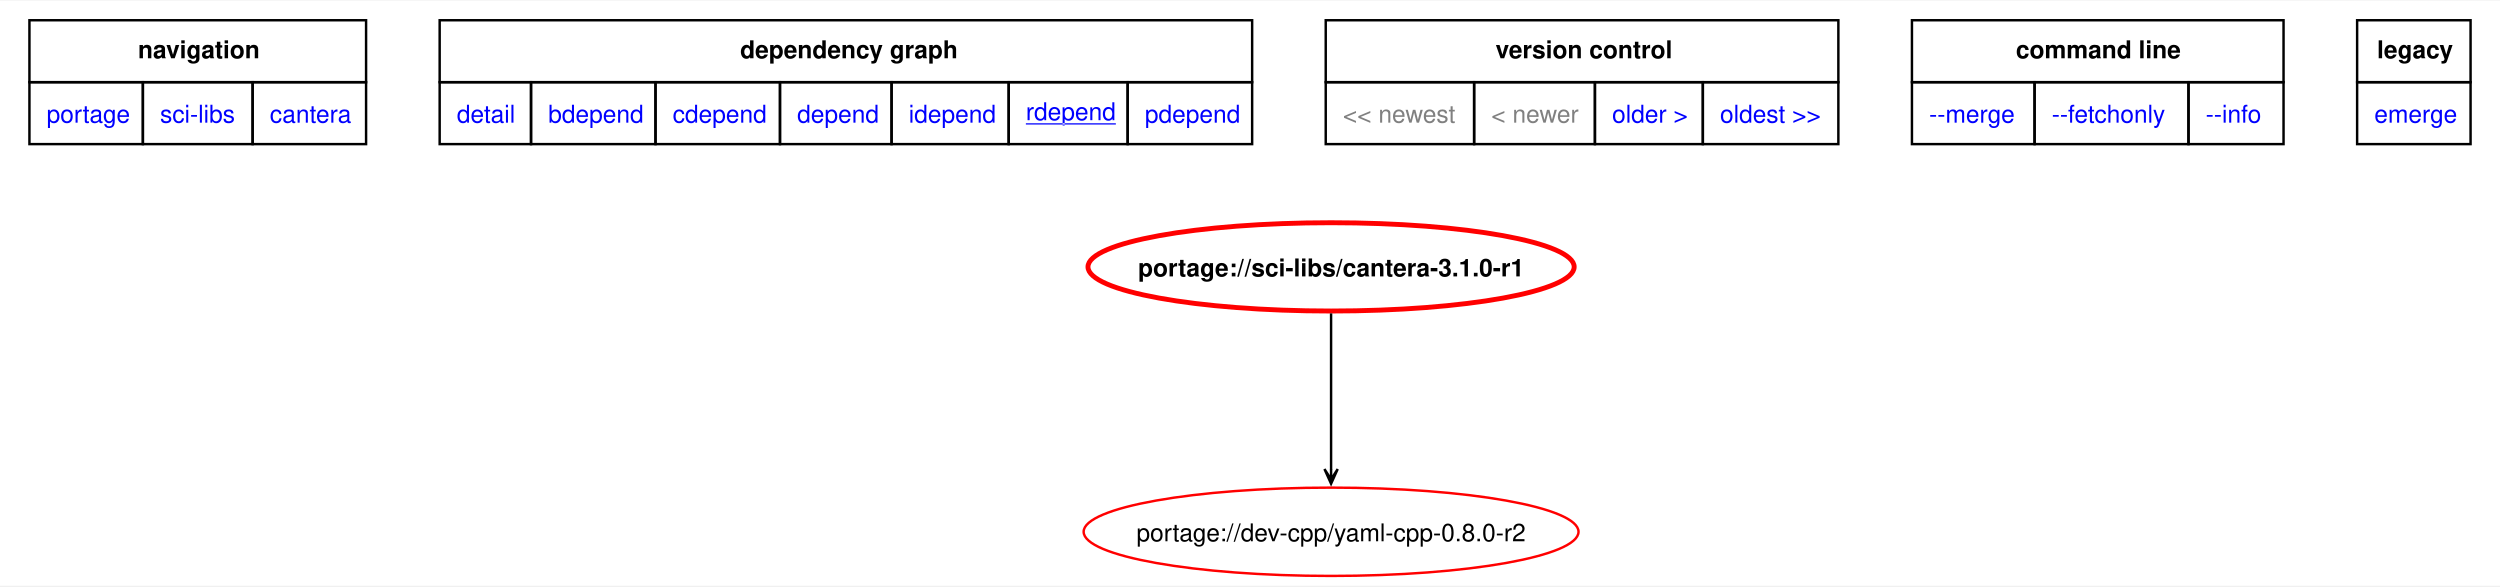
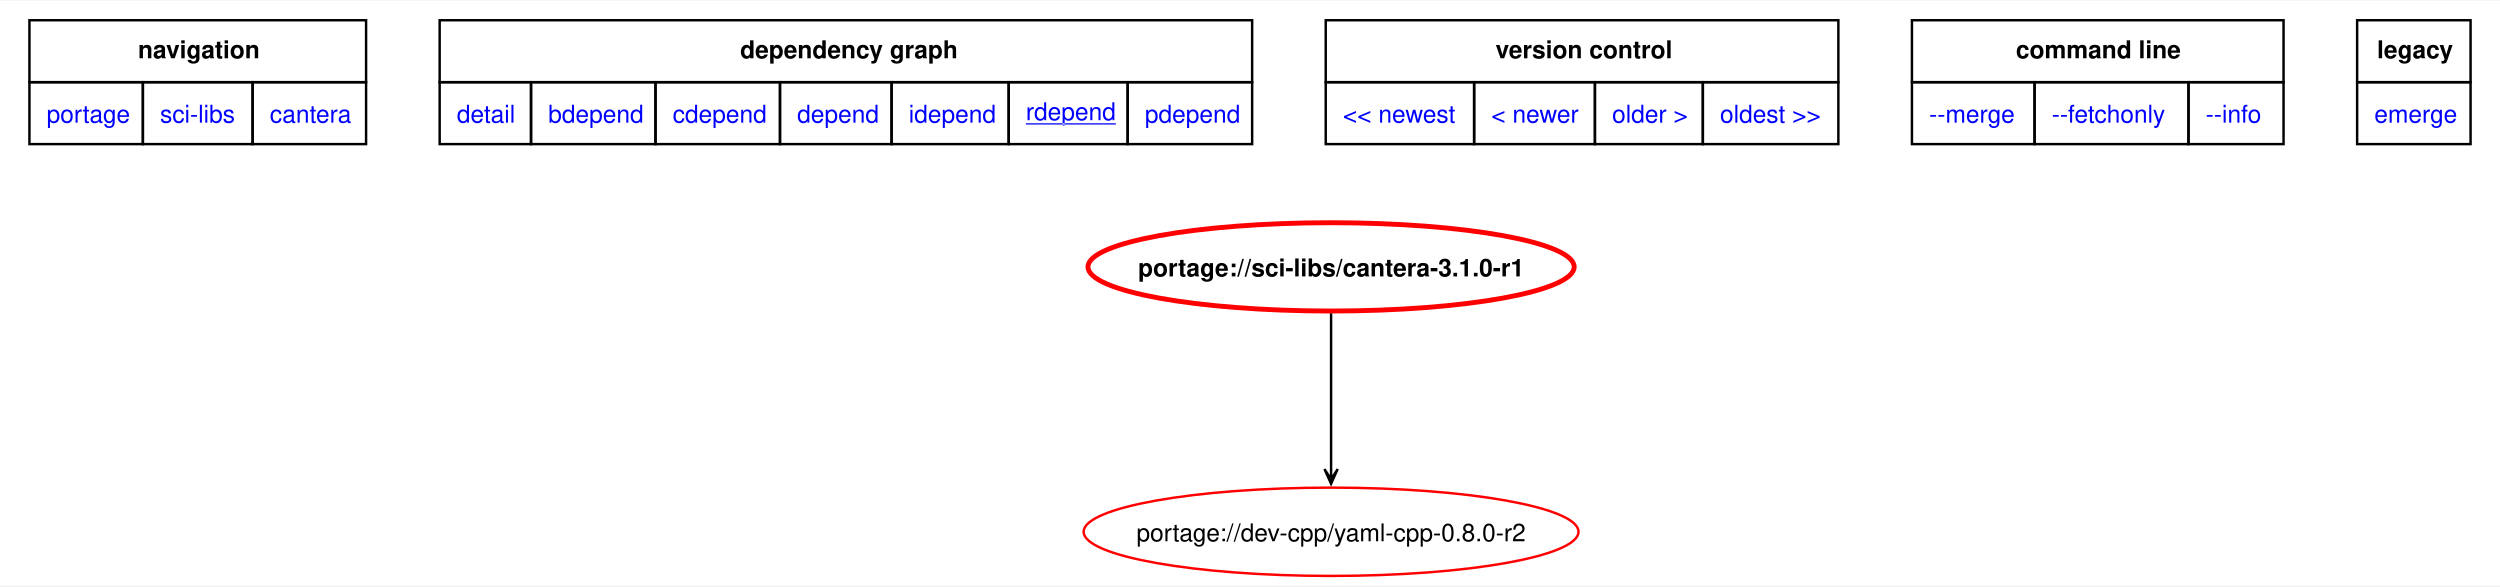
<svg xmlns="http://www.w3.org/2000/svg" xmlns:xlink="http://www.w3.org/1999/xlink" width="1019pt" height="239pt" viewBox="0.00 0.00 1019.25 238.55">
  <g id="graph0" class="graph" transform="scale(1 1) rotate(0) translate(4 234.55)">
    <polygon fill="white" stroke="none" points="-4,4 -4,-234.55 1015.25,-234.55 1015.25,4 -4,4" />
    <polygon fill="none" stroke="black" points="8,-201.3 8,-226.55 145.25,-226.55 145.25,-201.3 8,-201.3" />
    <text text-anchor="start" x="52.25" y="-211.05" font-family="Helvetica,sans-Serif" font-weight="bold" font-size="10.00">navigation</text>
    <polygon fill="none" stroke="black" points="175.25,-201.3 175.25,-226.55 506.5,-226.55 506.5,-201.3 175.25,-201.3" />
    <text text-anchor="start" x="297.75" y="-211.05" font-family="Helvetica,sans-Serif" font-weight="bold" font-size="10.00">dependency graph</text>
    <polygon fill="none" stroke="black" points="536.5,-201.3 536.5,-226.55 745.5,-226.55 745.5,-201.3 536.5,-201.3" />
    <text text-anchor="start" x="605.75" y="-211.05" font-family="Helvetica,sans-Serif" font-weight="bold" font-size="10.00">version control</text>
    <polygon fill="none" stroke="black" points="775.5,-201.3 775.5,-226.55 927,-226.55 927,-201.3 775.5,-201.3" />
    <text text-anchor="start" x="817.88" y="-211.05" font-family="Helvetica,sans-Serif" font-weight="bold" font-size="10.00">command line</text>
    <polygon fill="none" stroke="black" points="957,-201.3 957,-226.55 1003.25,-226.55 1003.25,-201.3 957,-201.3" />
    <text text-anchor="start" x="965.12" y="-211.05" font-family="Helvetica,sans-Serif" font-weight="bold" font-size="10.00">legacy</text>
    <g id="a_graph0_0">
      <a xlink:href="../index.html" xlink:title="repository">
        <polygon fill="none" stroke="black" points="8,-176.05 8,-201.3 54.25,-201.3 54.25,-176.05 8,-176.05" />
        <text text-anchor="start" x="15" y="-184.8" font-family="Helvetica,sans-Serif" font-size="10.00" fill="blue">portage</text>
      </a>
    </g>
    <g id="a_graph0_1">
      <a xlink:href="./index.html" xlink:title="repository">
        <polygon fill="none" stroke="black" points="54.25,-176.05 54.25,-201.3 99,-201.3 99,-176.05 54.25,-176.05" />
        <text text-anchor="start" x="61.25" y="-184.8" font-family="Helvetica,sans-Serif" font-size="10.00" fill="blue">sci-libs</text>
      </a>
    </g>
    <g id="a_graph0_2">
      <a xlink:href="./cantera.html" xlink:title="repository">
        <polygon fill="none" stroke="black" points="99,-176.05 99,-201.3 145.25,-201.3 145.25,-176.05 99,-176.05" />
        <text text-anchor="start" x="106" y="-184.8" font-family="Helvetica,sans-Serif" font-size="10.00" fill="blue">cantera</text>
      </a>
    </g>
    <g id="a_graph0_3">
      <a xlink:href="../sci-libs/cantera-3.1.0-r1.svg" xlink:title="portage://sci-libs/cantera-3.1.0-r1">
        <polygon fill="none" stroke="black" points="175.25,-176.05 175.25,-201.3 212.5,-201.3 212.5,-176.05 175.25,-176.05" />
        <text text-anchor="start" x="182.25" y="-184.8" font-family="Helvetica,sans-Serif" font-size="10.00" fill="blue">detail</text>
      </a>
    </g>
    <g id="a_graph0_4">
      <a xlink:href="../sci-libs/cantera-3.1.0-r1-bdepend.svg" xlink:title="portage://sci-libs/cantera-3.1.0-r1">
        <polygon fill="none" stroke="black" points="212.5,-176.05 212.5,-201.3 263.25,-201.3 263.25,-176.05 212.5,-176.05" />
        <text text-anchor="start" x="219.5" y="-184.8" font-family="Helvetica,sans-Serif" font-size="10.00" fill="blue">bdepend</text>
      </a>
    </g>
    <g id="a_graph0_5">
      <a xlink:href="../sci-libs/cantera-3.1.0-r1-cdepend.svg" xlink:title="portage://sci-libs/cantera-3.1.0-r1">
        <polygon fill="none" stroke="black" points="263.25,-176.05 263.25,-201.3 314,-201.3 314,-176.05 263.25,-176.05" />
        <text text-anchor="start" x="270.25" y="-184.8" font-family="Helvetica,sans-Serif" font-size="10.00" fill="blue">cdepend</text>
      </a>
    </g>
    <g id="a_graph0_6">
      <a xlink:href="../sci-libs/cantera-3.1.0-r1-depend.svg" xlink:title="portage://sci-libs/cantera-3.1.0-r1">
        <polygon fill="none" stroke="black" points="314,-176.05 314,-201.3 359.5,-201.3 359.5,-176.05 314,-176.05" />
        <text text-anchor="start" x="321" y="-184.8" font-family="Helvetica,sans-Serif" font-size="10.00" fill="blue">depend</text>
      </a>
    </g>
    <g id="a_graph0_7">
      <a xlink:href="../sci-libs/cantera-3.1.0-r1-idepend.svg" xlink:title="portage://sci-libs/cantera-3.1.0-r1">
        <polygon fill="none" stroke="black" points="359.5,-176.05 359.5,-201.3 407.25,-201.3 407.25,-176.05 359.5,-176.05" />
        <text text-anchor="start" x="366.5" y="-184.8" font-family="Helvetica,sans-Serif" font-size="10.00" fill="blue">idepend</text>
      </a>
    </g>
    <g id="a_graph0_8">
      <a xlink:href="../sci-libs/cantera-3.1.0-r1-rdepend.svg" xlink:title="portage://sci-libs/cantera-3.1.0-r1">
        <polygon fill="none" stroke="black" points="407.25,-176.05 407.25,-201.3 455.75,-201.3 455.75,-176.05 407.25,-176.05" />
        <text text-anchor="start" x="414.25" y="-185.8" font-family="Helvetica,sans-Serif" text-decoration="underline" font-size="10.00" fill="blue">rdepend</text>
      </a>
    </g>
    <g id="a_graph0_9">
      <a xlink:href="../sci-libs/cantera-3.1.0-r1-pdepend.svg" xlink:title="portage://sci-libs/cantera-3.1.0-r1">
        <polygon fill="none" stroke="black" points="455.75,-176.05 455.75,-201.3 506.5,-201.3 506.5,-176.05 455.75,-176.05" />
        <text text-anchor="start" x="462.75" y="-184.8" font-family="Helvetica,sans-Serif" font-size="10.00" fill="blue">pdepend</text>
      </a>
    </g>
-     <polygon fill="none" stroke="black" points="536.5,-176.05 536.5,-201.3 597,-201.3 597,-176.05 536.5,-176.05" />
-     <text text-anchor="start" x="543.5" y="-184.8" font-family="Helvetica,sans-Serif" font-size="10.00" fill="gray">&lt;&lt; newest</text>
-     <polygon fill="none" stroke="black" points="597,-176.05 597,-201.3 646.25,-201.3 646.25,-176.05 597,-176.05" />
-     <text text-anchor="start" x="604" y="-184.8" font-family="Helvetica,sans-Serif" font-size="10.00" fill="gray">&lt; newer</text>
    <g id="a_graph0_10">
+       <a xlink:href="../sci-libs/cantera-3.2.0-rdepend.svg" xlink:title="portage://sci-libs/cantera-3.2.0">
+         <polygon fill="none" stroke="black" points="536.5,-176.05 536.5,-201.3 597,-201.3 597,-176.05 536.5,-176.05" />
+         <text text-anchor="start" x="543.5" y="-184.8" font-family="Helvetica,sans-Serif" font-size="10.00" fill="blue">&lt;&lt; newest</text>
+       </a>
+     </g>
+     <g id="a_graph0_11">
+       <a xlink:href="../sci-libs/cantera-3.2.0-rdepend.svg" xlink:title="portage://sci-libs/cantera-3.2.0">
+         <polygon fill="none" stroke="black" points="597,-176.05 597,-201.3 646.25,-201.3 646.25,-176.05 597,-176.05" />
+         <text text-anchor="start" x="604" y="-184.8" font-family="Helvetica,sans-Serif" font-size="10.00" fill="blue">&lt; newer</text>
+       </a>
+     </g>
+     <g id="a_graph0_12">
      <a xlink:href="../sci-libs/cantera-3.1.0-rdepend.svg" xlink:title="portage://sci-libs/cantera-3.1.0">
        <polygon fill="none" stroke="black" points="646.25,-176.05 646.25,-201.3 690.25,-201.3 690.25,-176.05 646.25,-176.05" />
        <text text-anchor="start" x="653.25" y="-184.8" font-family="Helvetica,sans-Serif" font-size="10.00" fill="blue">older &gt;</text>
      </a>
    </g>
-     <g id="a_graph0_11">
+     <g id="a_graph0_13">
      <a xlink:href="../sci-libs/cantera-3.0.1-r1-rdepend.svg" xlink:title="portage://sci-libs/cantera-3.0.1-r1">
        <polygon fill="none" stroke="black" points="690.25,-176.05 690.25,-201.3 745.5,-201.3 745.5,-176.05 690.25,-176.05" />
        <text text-anchor="start" x="697.25" y="-184.8" font-family="Helvetica,sans-Serif" font-size="10.00" fill="blue">oldest &gt;&gt;</text>
      </a>
    </g>
-     <g id="a_graph0_12">
+     <g id="a_graph0_14">
      <a xlink:href="../sci-libs/cantera-3.1.0-r1-merge.svg" xlink:title="portage://sci-libs/cantera-3.1.0-r1">
        <polygon fill="none" stroke="black" points="775.5,-176.05 775.5,-201.3 825.5,-201.3 825.5,-176.05 775.5,-176.05" />
        <text text-anchor="start" x="782.5" y="-184.8" font-family="Helvetica,sans-Serif" font-size="10.00" fill="blue">--merge </text>
      </a>
    </g>
-     <g id="a_graph0_13">
+     <g id="a_graph0_15">
      <a xlink:href="../sci-libs/cantera-3.1.0-r1-fetchonly.svg" xlink:title="portage://sci-libs/cantera-3.1.0-r1">
        <polygon fill="none" stroke="black" points="825.5,-176.05 825.5,-201.3 888.25,-201.3 888.25,-176.05 825.5,-176.05" />
        <text text-anchor="start" x="832.5" y="-184.8" font-family="Helvetica,sans-Serif" font-size="10.00" fill="blue">--fetchonly </text>
      </a>
    </g>
-     <g id="a_graph0_14">
+     <g id="a_graph0_16">
      <a xlink:href="../sci-libs/cantera-3.1.0-r1-info.svg" xlink:title="portage://sci-libs/cantera-3.1.0-r1">
        <polygon fill="none" stroke="black" points="888.25,-176.05 888.25,-201.3 927,-201.3 927,-176.05 888.25,-176.05" />
        <text text-anchor="start" x="895.25" y="-184.8" font-family="Helvetica,sans-Serif" font-size="10.00" fill="blue">--info </text>
      </a>
    </g>
-     <g id="a_graph0_15">
+     <g id="a_graph0_17">
      <a xlink:href="../sci-libs/cantera-3.1.0-r1-emerge.svg" xlink:title="portage://sci-libs/cantera-3.1.0-r1">
        <polygon fill="none" stroke="black" points="957,-176.05 957,-201.3 1003.25,-201.3 1003.25,-176.05 957,-176.05" />
        <text text-anchor="start" x="964" y="-184.8" font-family="Helvetica,sans-Serif" font-size="10.00" fill="blue">emerge</text>
      </a>
    </g>
    <g id="node2" class="node">
      <g id="a_node2">
        <a xlink:href="../sci-libs/cantera-3.1.0-r1-rdepend.svg" xlink:title="portage://sci-libs/cantera-3.1.0-r1">
          <ellipse fill="none" stroke="red" stroke-width="2" cx="538.68" cy="-126" rx="99.11" ry="18" />
          <text text-anchor="middle" x="538.68" y="-122.12" font-family="Helvetica,sans-Serif" font-weight="bold" font-size="10.00">portage://sci-libs/cantera-3.1.0-r1</text>
        </a>
      </g>
    </g>
    <g id="node3" class="node">
      <g id="a_node3">
        <a xlink:href="../dev-cpp/yaml-cpp-0.8.0-r2-rdepend.svg" xlink:title="portage://dev-cpp/yaml-cpp-0.8.0-r2">
          <ellipse fill="none" stroke="red" cx="538.68" cy="-18" rx="100.88" ry="18" />
          <text text-anchor="middle" x="538.68" y="-14.12" font-family="Helvetica,sans-Serif" font-size="10.00">portage://dev-cpp/yaml-cpp-0.8.0-r2</text>
        </a>
      </g>
    </g>
    <g id="edge2" class="edge">
      <path fill="none" stroke="black" d="M538.68,-107.02C538.68,-89.53 538.68,-62.82 538.68,-43.41" />
      <polygon fill="black" stroke="black" points="538.68,-37.58 541.38,-43.58 538.68,-39.36 538.68,-43.58 538.68,-43.58 538.68,-43.58 538.68,-39.36 535.98,-43.58 538.68,-37.58" />
    </g>
  </g>
</svg>
